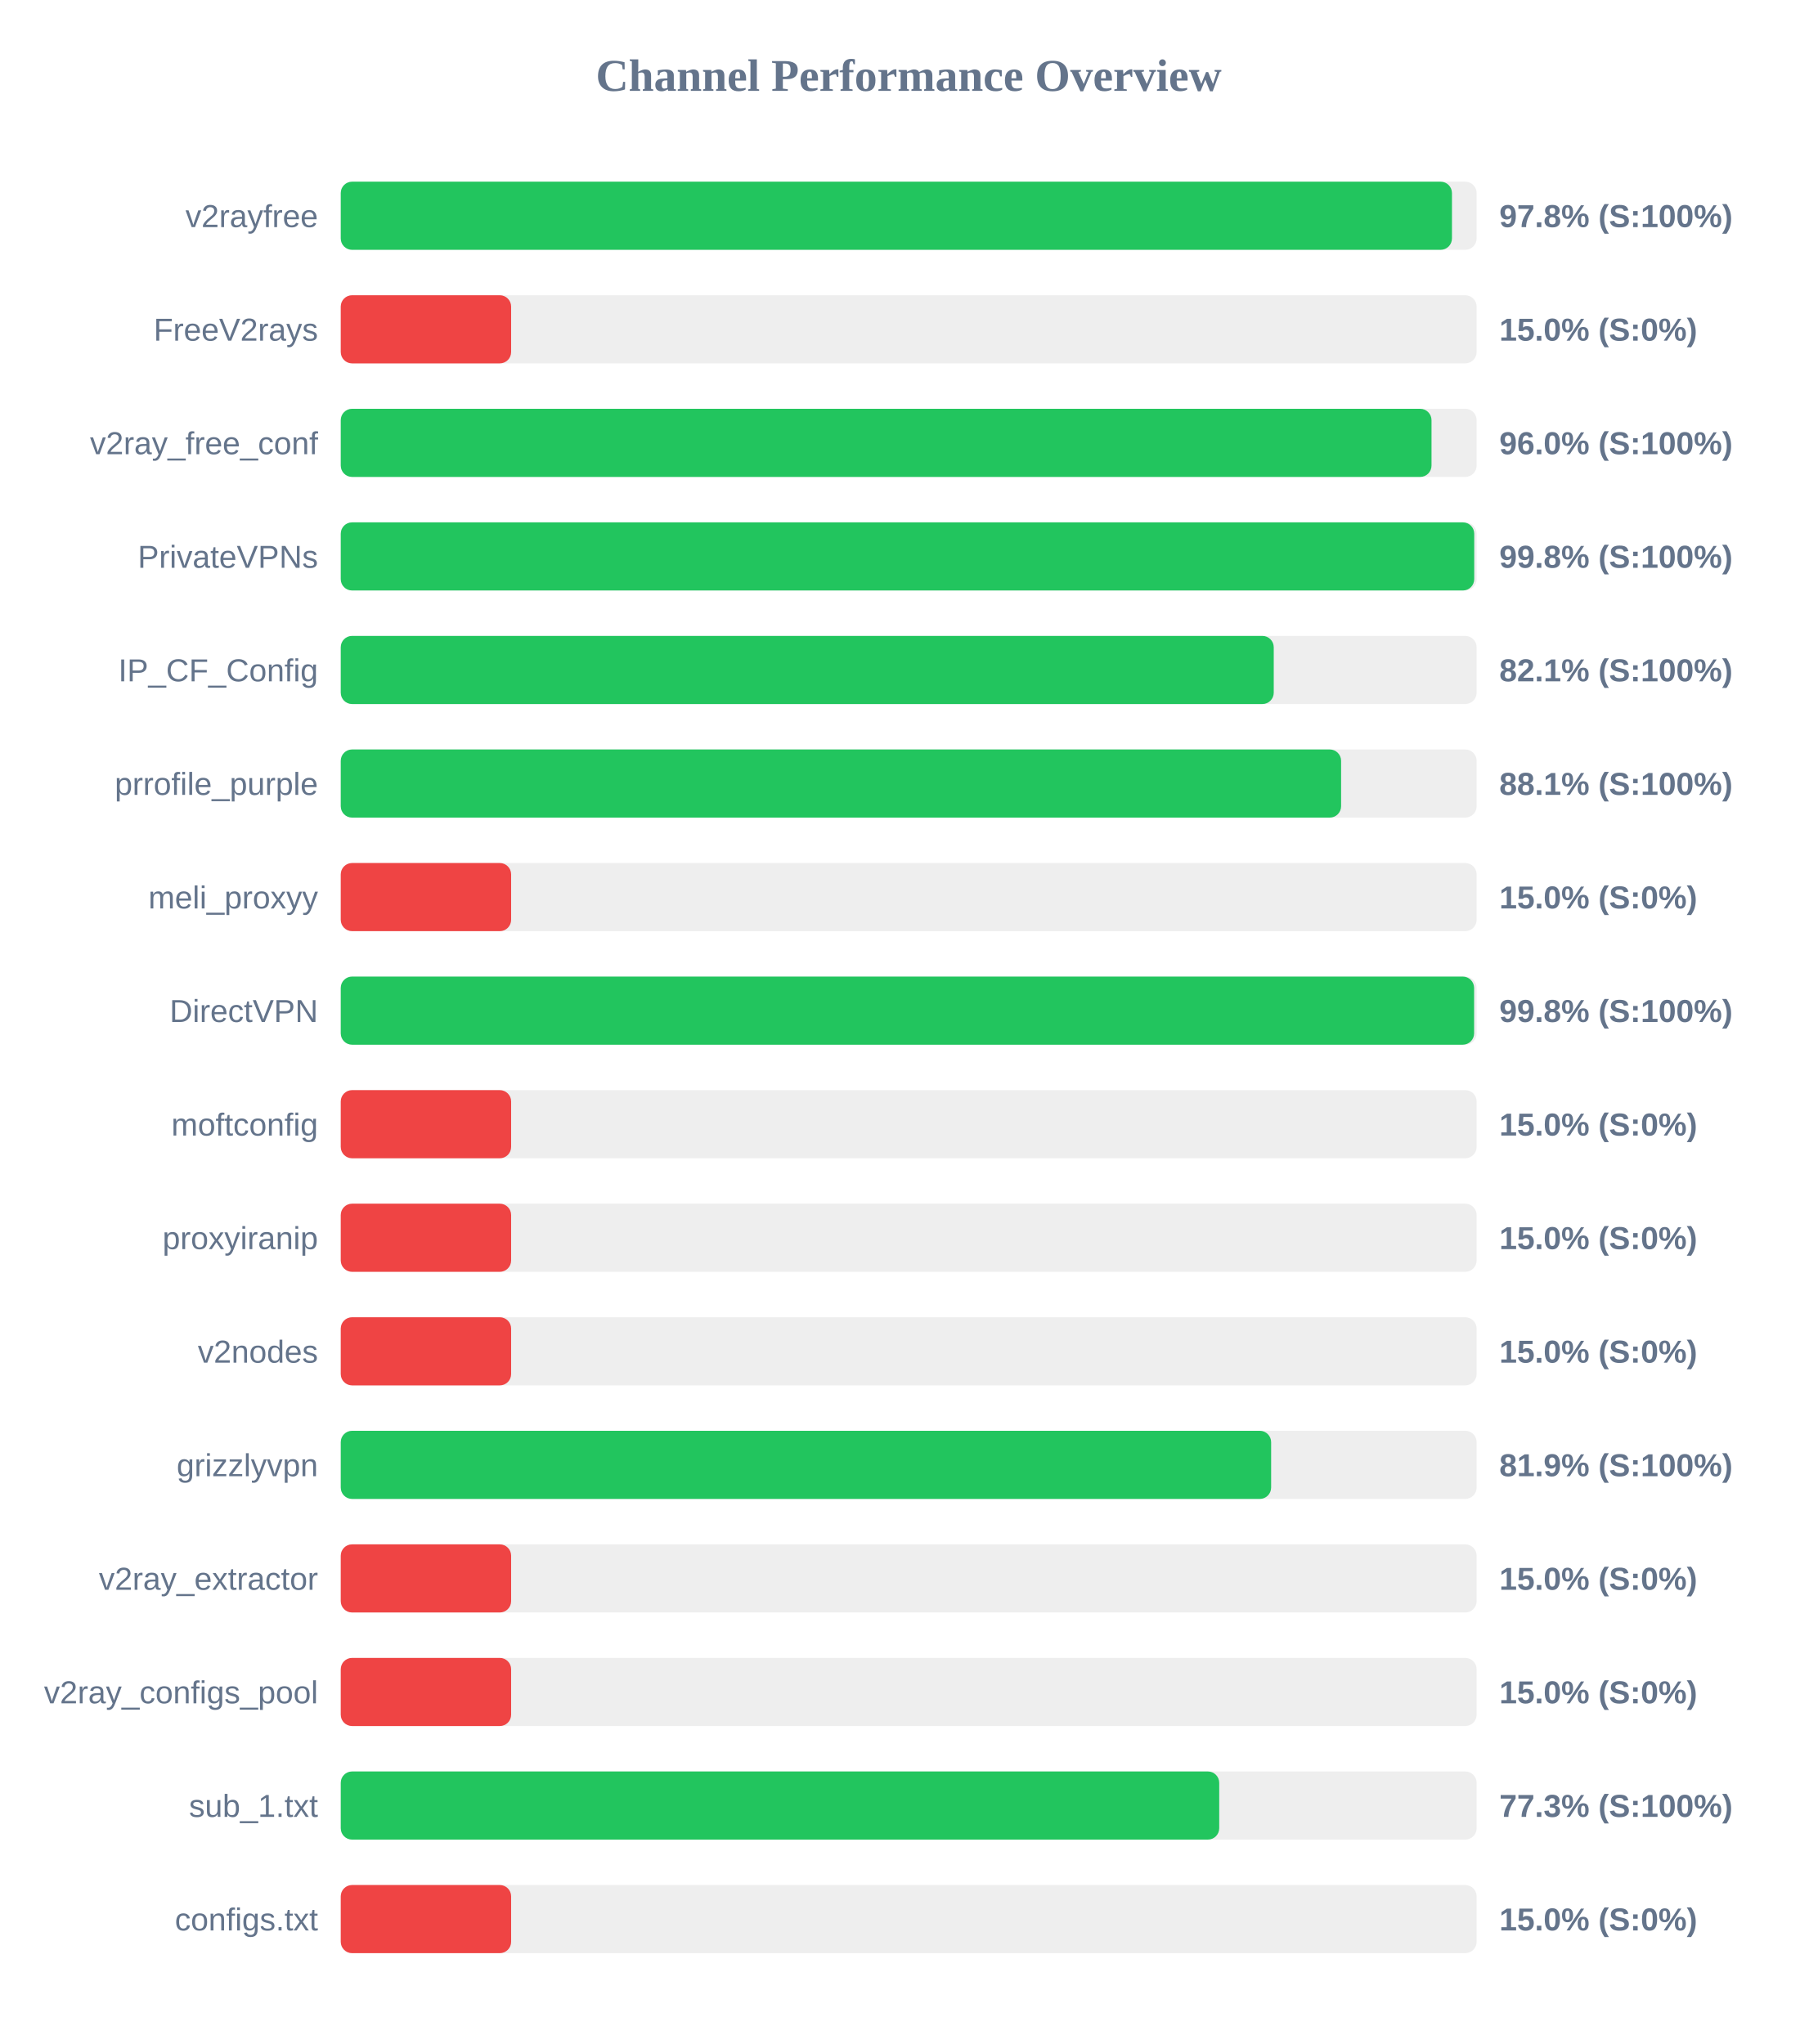
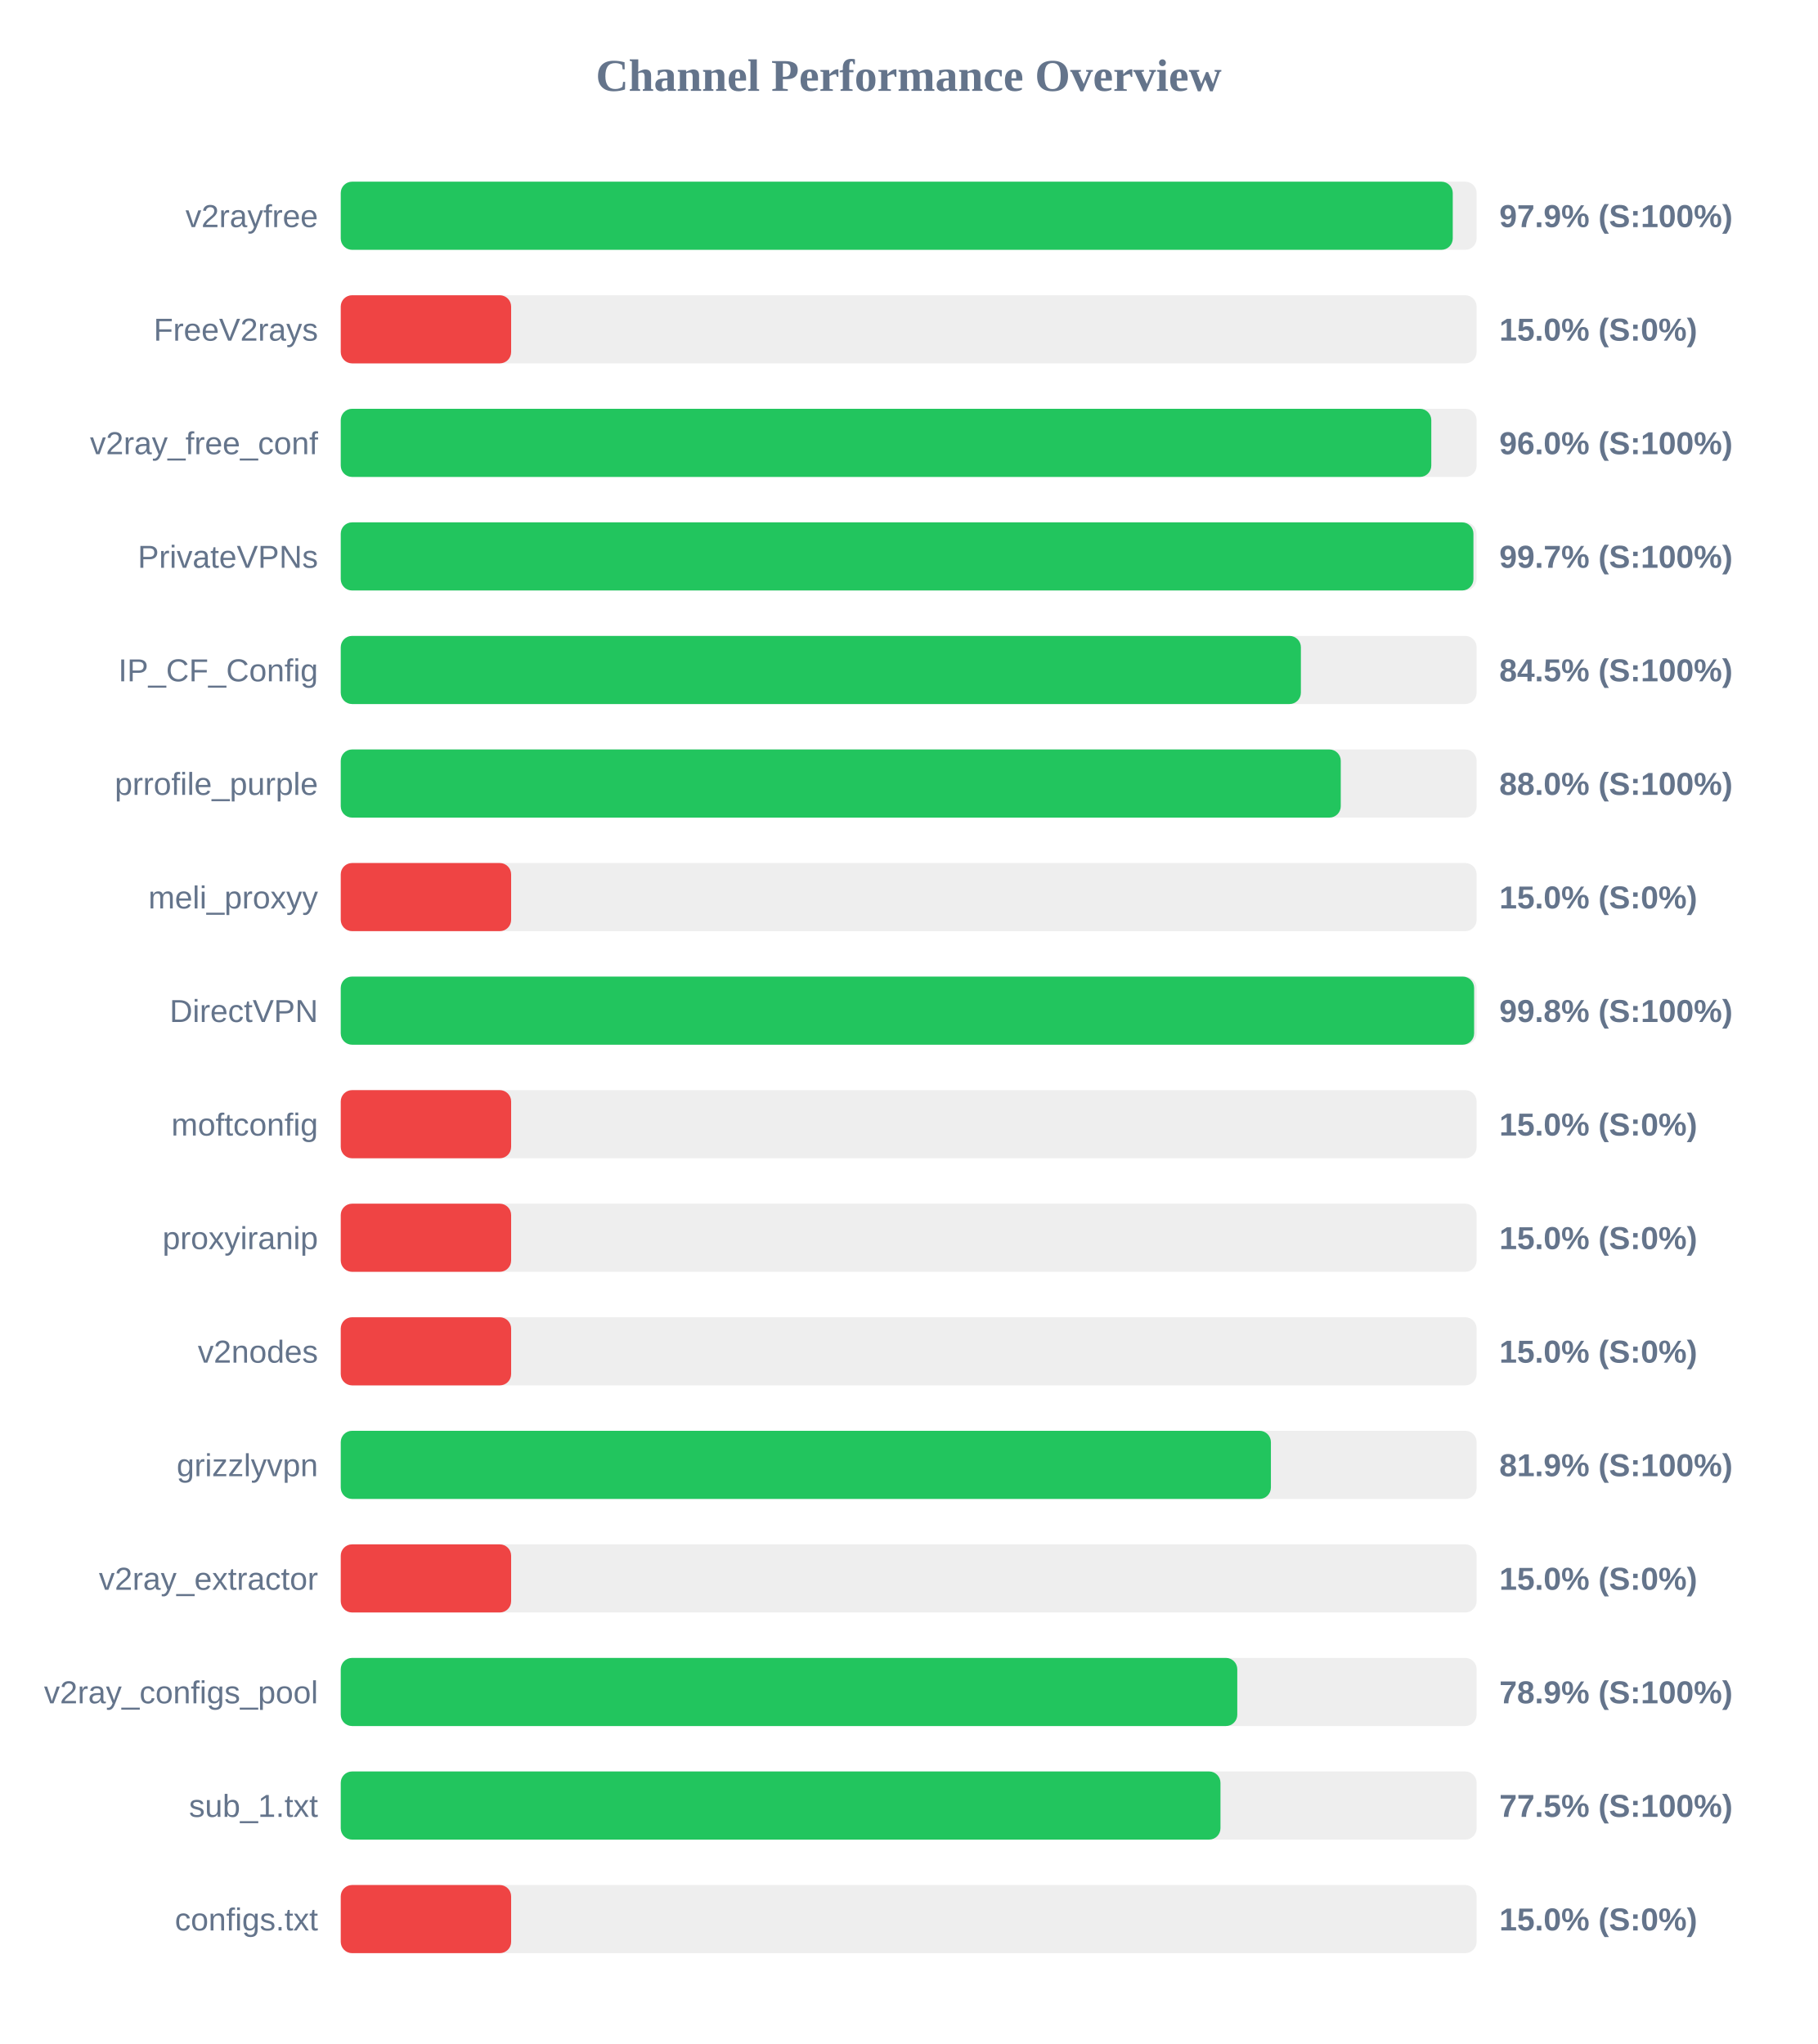
<svg xmlns="http://www.w3.org/2000/svg" width="800" height="900" version="1.1">
  <style>
        .row { font: 14px Arial; fill: #64748b; }
        .score { font: bold 14px Arial; fill: #64748b; }
    </style>
  <text x="400" y="40" text-anchor="middle" font-size="20px" font-weight="bold" fill="#64748b">Channel Performance Overview</text>
  <rect x="150" y="80" width="500" height="30" fill="#eee" rx="5" />
-   <rect x="150" y="80" width="489.15" height="30" fill="#22c55e" rx="5" />
+   <rect x="150" y="80" width="489.5" height="30" fill="#22c55e" rx="5" />
  <text x="140" y="100" text-anchor="end" class="row">v2rayfree</text>
-   <text x="660" y="100" text-anchor="start" class="score">97.8% (S:100%)</text>
+   <text x="660" y="100" text-anchor="start" class="score">97.9% (S:100%)</text>
  <rect x="150" y="130" width="500" height="30" fill="#eee" rx="5" />
  <rect x="150" y="130" width="75.0" height="30" fill="#ef4444" rx="5" />
  <text x="140" y="150" text-anchor="end" class="row">FreeV2rays</text>
  <text x="660" y="150" text-anchor="start" class="score">15.0% (S:0%)</text>
  <rect x="150" y="180" width="500" height="30" fill="#eee" rx="5" />
-   <rect x="150" y="180" width="480.15" height="30" fill="#22c55e" rx="5" />
+   <rect x="150" y="180" width="480.05" height="30" fill="#22c55e" rx="5" />
  <text x="140" y="200" text-anchor="end" class="row">v2ray_free_conf</text>
  <text x="660" y="200" text-anchor="start" class="score">96.0% (S:100%)</text>
  <rect x="150" y="230" width="500" height="30" fill="#eee" rx="5" />
-   <rect x="150" y="230" width="498.95" height="30" fill="#22c55e" rx="5" />
+   <rect x="150" y="230" width="498.6" height="30" fill="#22c55e" rx="5" />
  <text x="140" y="250" text-anchor="end" class="row">PrivateVPNs</text>
-   <text x="660" y="250" text-anchor="start" class="score">99.8% (S:100%)</text>
+   <text x="660" y="250" text-anchor="start" class="score">99.7% (S:100%)</text>
  <rect x="150" y="280" width="500" height="30" fill="#eee" rx="5" />
-   <rect x="150" y="280" width="410.7" height="30" fill="#22c55e" rx="5" />
+   <rect x="150" y="280" width="422.65" height="30" fill="#22c55e" rx="5" />
  <text x="140" y="300" text-anchor="end" class="row">IP_CF_Config</text>
-   <text x="660" y="300" text-anchor="start" class="score">82.1% (S:100%)</text>
+   <text x="660" y="300" text-anchor="start" class="score">84.5% (S:100%)</text>
  <rect x="150" y="330" width="500" height="30" fill="#eee" rx="5" />
-   <rect x="150" y="330" width="440.35" height="30" fill="#22c55e" rx="5" />
+   <rect x="150" y="330" width="440.2" height="30" fill="#22c55e" rx="5" />
  <text x="140" y="350" text-anchor="end" class="row">prrofile_purple</text>
-   <text x="660" y="350" text-anchor="start" class="score">88.1% (S:100%)</text>
+   <text x="660" y="350" text-anchor="start" class="score">88.0% (S:100%)</text>
  <rect x="150" y="380" width="500" height="30" fill="#eee" rx="5" />
  <rect x="150" y="380" width="75.0" height="30" fill="#ef4444" rx="5" />
  <text x="140" y="400" text-anchor="end" class="row">meli_proxyy</text>
  <text x="660" y="400" text-anchor="start" class="score">15.0% (S:0%)</text>
  <rect x="150" y="430" width="500" height="30" fill="#eee" rx="5" />
  <rect x="150" y="430" width="498.9" height="30" fill="#22c55e" rx="5" />
  <text x="140" y="450" text-anchor="end" class="row">DirectVPN</text>
  <text x="660" y="450" text-anchor="start" class="score">99.8% (S:100%)</text>
  <rect x="150" y="480" width="500" height="30" fill="#eee" rx="5" />
  <rect x="150" y="480" width="75.0" height="30" fill="#ef4444" rx="5" />
  <text x="140" y="500" text-anchor="end" class="row">moftconfig</text>
  <text x="660" y="500" text-anchor="start" class="score">15.0% (S:0%)</text>
  <rect x="150" y="530" width="500" height="30" fill="#eee" rx="5" />
  <rect x="150" y="530" width="75.0" height="30" fill="#ef4444" rx="5" />
  <text x="140" y="550" text-anchor="end" class="row">proxyiranip</text>
  <text x="660" y="550" text-anchor="start" class="score">15.0% (S:0%)</text>
  <rect x="150" y="580" width="500" height="30" fill="#eee" rx="5" />
  <rect x="150" y="580" width="75.0" height="30" fill="#ef4444" rx="5" />
  <text x="140" y="600" text-anchor="end" class="row">v2nodes</text>
  <text x="660" y="600" text-anchor="start" class="score">15.0% (S:0%)</text>
  <rect x="150" y="630" width="500" height="30" fill="#eee" rx="5" />
-   <rect x="150" y="630" width="409.55" height="30" fill="#22c55e" rx="5" />
+   <rect x="150" y="630" width="409.45" height="30" fill="#22c55e" rx="5" />
  <text x="140" y="650" text-anchor="end" class="row">grizzlyvpn</text>
  <text x="660" y="650" text-anchor="start" class="score">81.9% (S:100%)</text>
  <rect x="150" y="680" width="500" height="30" fill="#eee" rx="5" />
  <rect x="150" y="680" width="75.0" height="30" fill="#ef4444" rx="5" />
  <text x="140" y="700" text-anchor="end" class="row">v2ray_extractor</text>
  <text x="660" y="700" text-anchor="start" class="score">15.0% (S:0%)</text>
  <rect x="150" y="730" width="500" height="30" fill="#eee" rx="5" />
-   <rect x="150" y="730" width="75.0" height="30" fill="#ef4444" rx="5" />
+   <rect x="150" y="730" width="394.65" height="30" fill="#22c55e" rx="5" />
  <text x="140" y="750" text-anchor="end" class="row">v2ray_configs_pool</text>
-   <text x="660" y="750" text-anchor="start" class="score">15.0% (S:0%)</text>
+   <text x="660" y="750" text-anchor="start" class="score">78.9% (S:100%)</text>
  <rect x="150" y="780" width="500" height="30" fill="#eee" rx="5" />
-   <rect x="150" y="780" width="386.7" height="30" fill="#22c55e" rx="5" />
+   <rect x="150" y="780" width="387.25" height="30" fill="#22c55e" rx="5" />
  <text x="140" y="800" text-anchor="end" class="row">sub_1.txt</text>
-   <text x="660" y="800" text-anchor="start" class="score">77.3% (S:100%)</text>
+   <text x="660" y="800" text-anchor="start" class="score">77.5% (S:100%)</text>
  <rect x="150" y="830" width="500" height="30" fill="#eee" rx="5" />
  <rect x="150" y="830" width="75.0" height="30" fill="#ef4444" rx="5" />
  <text x="140" y="850" text-anchor="end" class="row">configs.txt</text>
  <text x="660" y="850" text-anchor="start" class="score">15.0% (S:0%)</text>
</svg>
